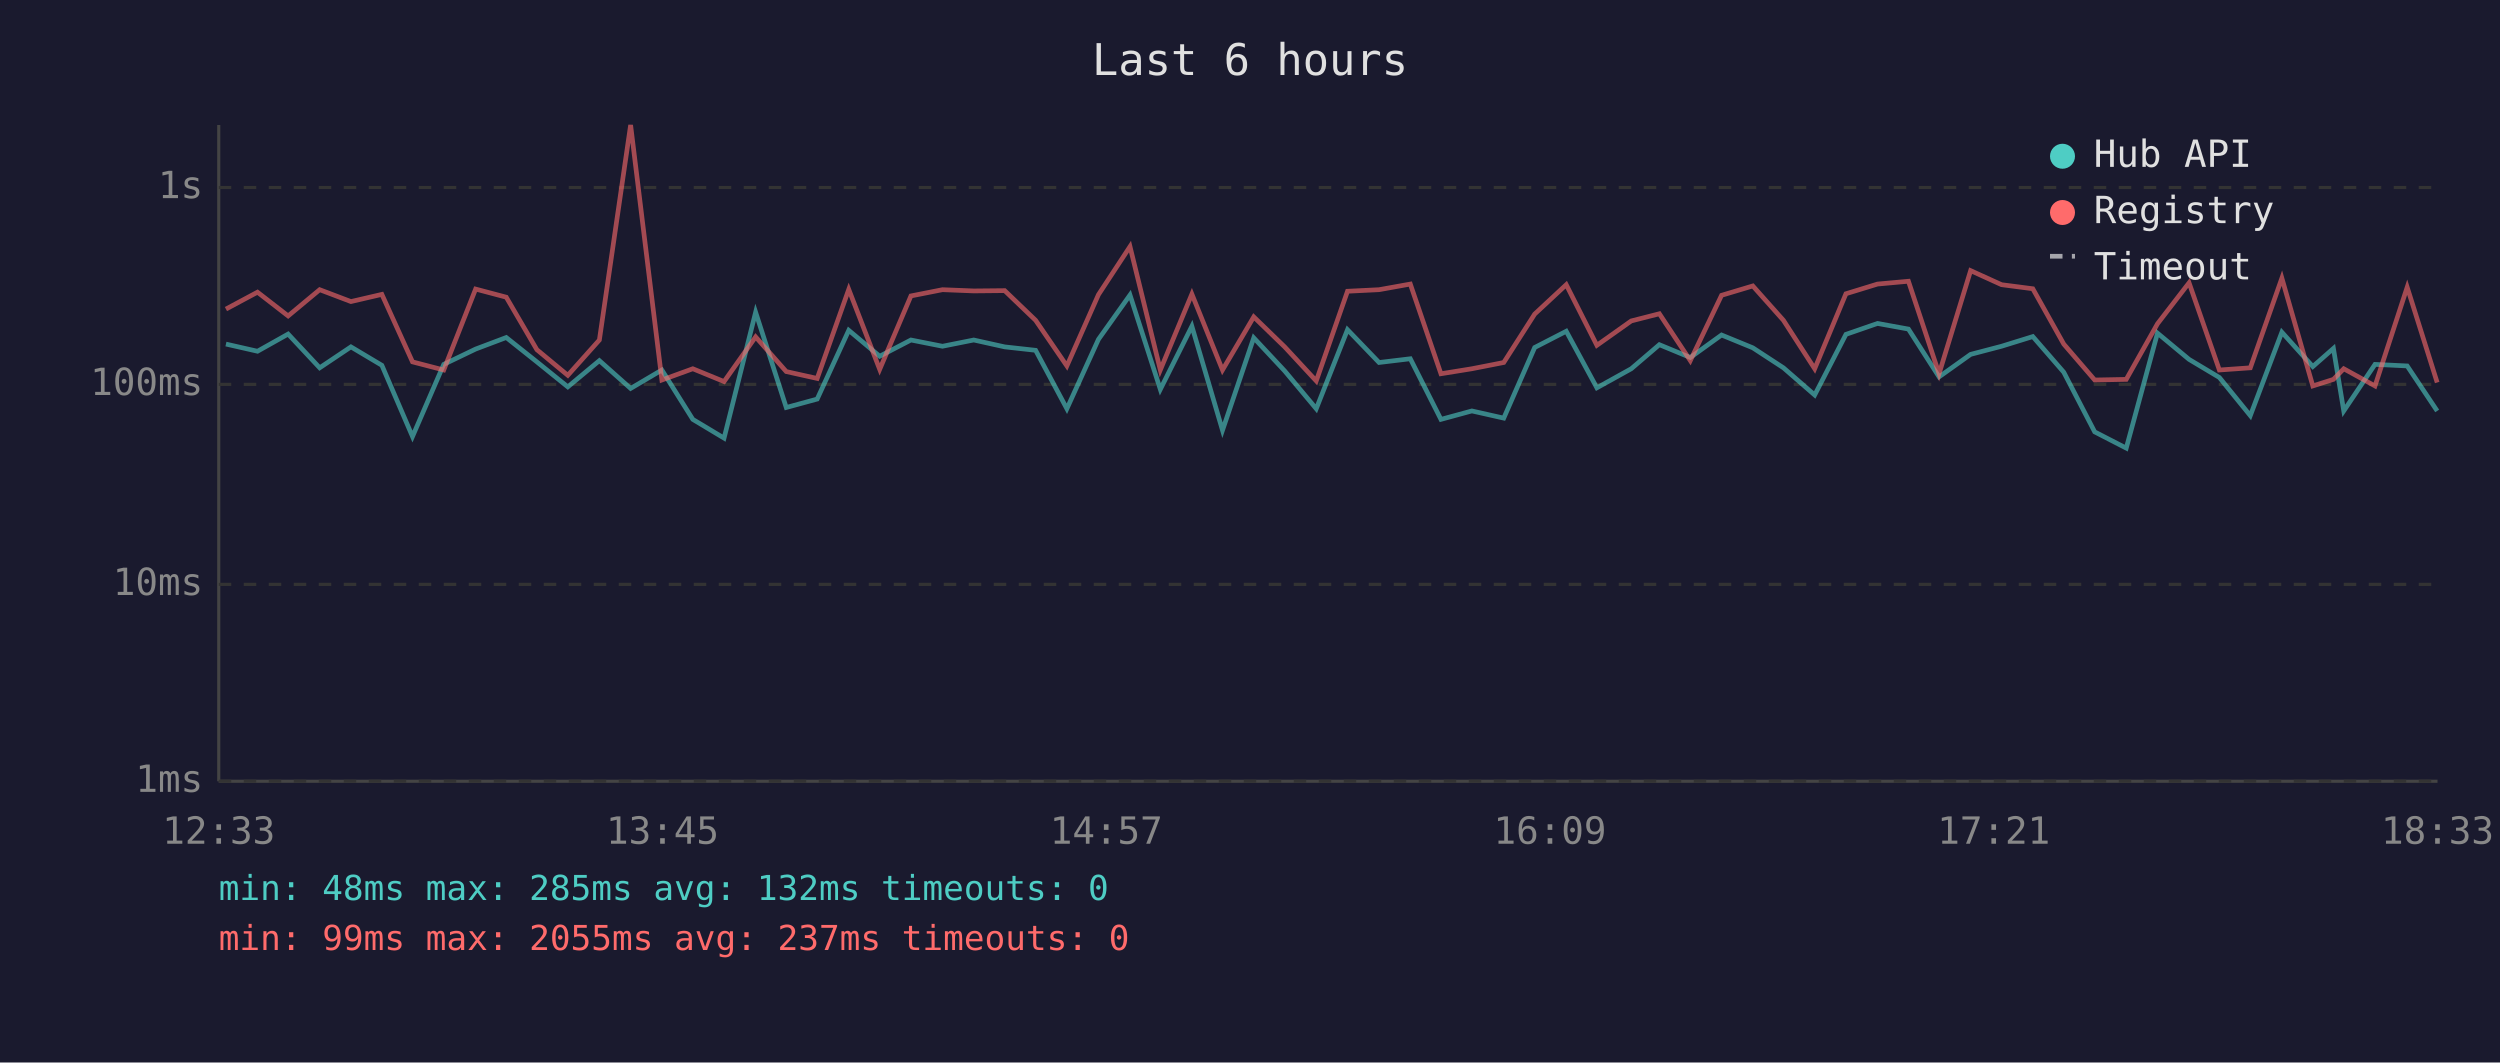
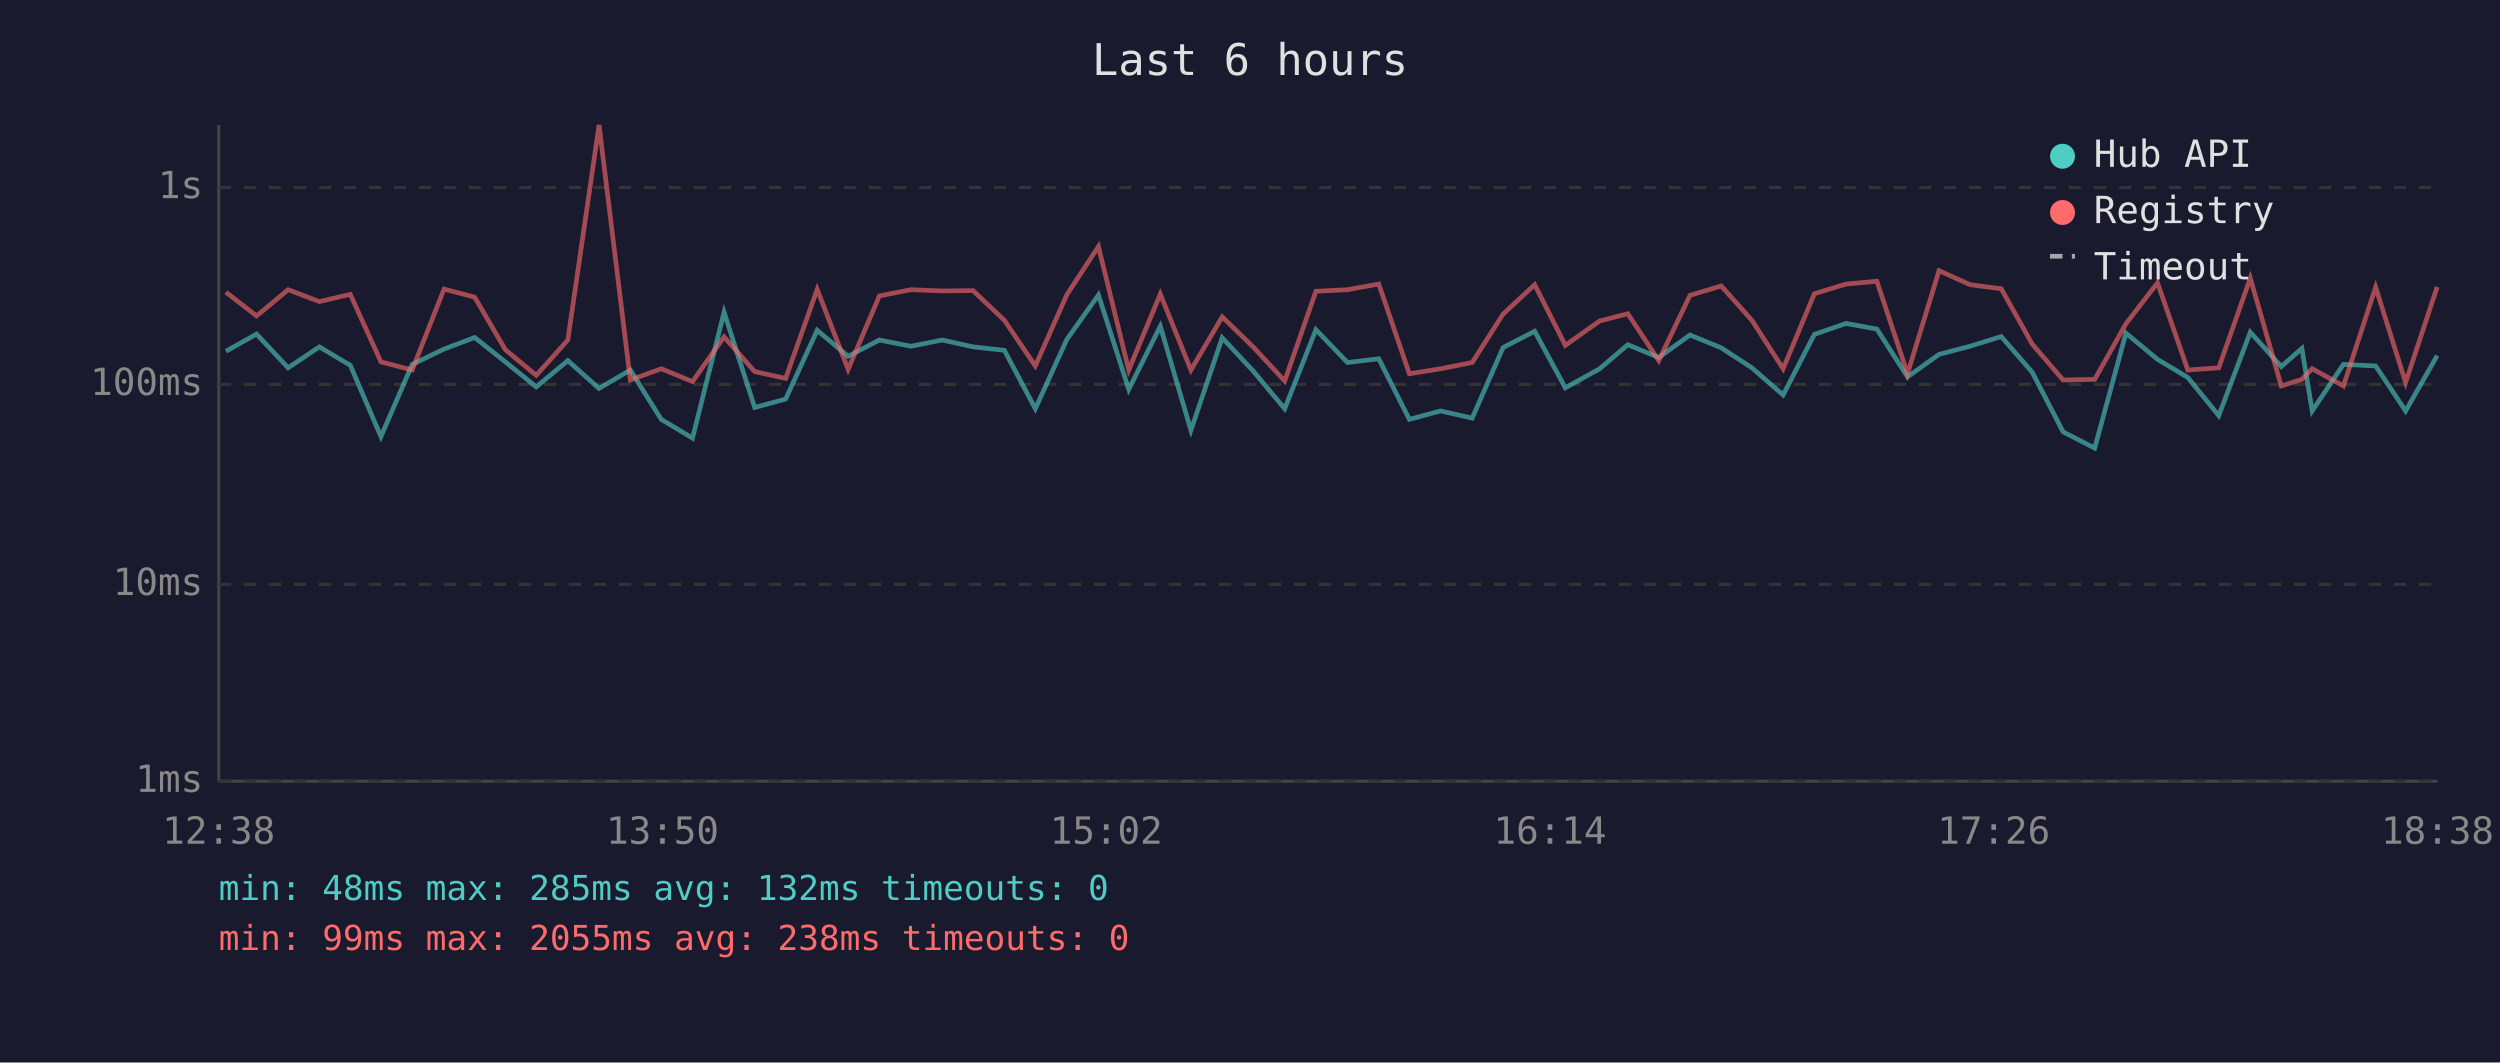
<svg xmlns="http://www.w3.org/2000/svg" viewBox="0 0 800 340" font-family="monospace" font-size="12">
  <rect width="800" height="340" fill="#1a1a2e" />
  <text x="400" y="24" fill="#e0e0e0" font-size="14" text-anchor="middle">Last 6 hours</text>
  <line x1="70" y1="40" x2="70" y2="250" stroke="#444" stroke-width="1" />
  <line x1="70" y1="250" x2="780" y2="250" stroke="#444" stroke-width="1" />
  <line x1="70" y1="250" x2="780" y2="250" stroke="#333" stroke-width="1" stroke-dasharray="4" />
  <text x="65" y="250" fill="#888" text-anchor="end" dominant-baseline="middle">1ms</text>
  <line x1="70" y1="187" x2="780" y2="187" stroke="#333" stroke-width="1" stroke-dasharray="4" />
  <text x="65" y="187" fill="#888" text-anchor="end" dominant-baseline="middle">10ms</text>
  <line x1="70" y1="123" x2="780" y2="123" stroke="#333" stroke-width="1" stroke-dasharray="4" />
  <text x="65" y="123" fill="#888" text-anchor="end" dominant-baseline="middle">100ms</text>
  <line x1="70" y1="60" x2="780" y2="60" stroke="#333" stroke-width="1" stroke-dasharray="4" />
  <text x="65" y="60" fill="#888" text-anchor="end" dominant-baseline="middle">1s</text>
-   <text x="70" y="270" fill="#888" text-anchor="middle">12:33</text>
-   <text x="212" y="270" fill="#888" text-anchor="middle">13:45</text>
-   <text x="354" y="270" fill="#888" text-anchor="middle">14:57</text>
-   <text x="496" y="270" fill="#888" text-anchor="middle">16:09</text>
-   <text x="638" y="270" fill="#888" text-anchor="middle">17:21</text>
-   <text x="780" y="270" fill="#888" text-anchor="middle">18:33</text>
-   <polyline points="72.3,110.1 82.4,112.4 92.2,106.9 102.3,117.7 112.3,111.0 122.2,116.9 132.0,139.7 142.0,116.6 152.2,111.7 162.0,108.0 171.8,115.8 181.7,123.8 191.8,115.4 201.8,124.3 211.8,118.4 221.7,134.2 231.7,140.2 241.8,99.9 251.6,130.4 261.5,127.7 271.6,105.7 281.5,114.0 291.5,108.8 301.6,110.8 311.6,108.8 321.5,111.0 331.4,112.1 341.4,130.8 351.5,108.6 361.6,94.4 371.3,124.6 381.4,104.4 391.2,137.7 401.2,108.1 411.1,118.7 421.2,130.8 431.2,105.5 441.3,116.0 451.3,114.8 461.1,134.2 471.0,131.5 481.2,133.8 491.1,111.2 501.2,106.0 511.0,124.1 522.0,118.0 531.0,110.3 540.9,114.4 550.9,107.2 560.9,111.3 570.7,117.7 580.7,126.4 590.7,107.0 600.8,103.5 610.7,105.3 620.5,120.6 630.6,113.4 640.5,110.8 650.5,107.7 660.4,119.1 670.3,138.2 680.4,143.4 690.4,106.6 700.5,115.0 710.2,120.8 720.1,133.0 730.2,106.3 740.1,117.3 746.7,111.5 750.0,131.5 760.0,116.6 770.3,117.1 779.9,131.5" fill="none" stroke="#4ecdc4" stroke-width="1.5" opacity="0.6" />
-   <polyline points="72.3,98.9 82.4,93.5 92.2,101.1 102.3,92.7 112.3,96.5 122.2,94.2 132.0,115.8 142.0,118.4 152.2,92.5 162.0,95.1 171.8,111.9 181.7,120.1 191.8,108.8 201.8,40.0 211.8,121.6 221.7,118.0 231.7,122.1 241.8,107.8 251.6,118.9 261.5,121.1 271.6,92.6 281.5,118.2 291.5,94.7 301.6,92.7 311.6,93.1 321.5,93.0 331.4,102.5 341.4,117.1 351.5,94.3 361.6,78.9 371.3,118.4 381.4,94.1 391.2,118.4 401.2,101.4 411.1,111.0 421.2,121.9 431.2,93.2 441.3,92.7 451.3,90.9 461.1,119.6 471.0,118.0 481.2,116.0 491.1,100.5 501.2,91.1 511.0,110.5 522.0,102.7 531.0,100.4 540.9,115.4 550.9,94.5 560.9,91.5 570.7,102.5 580.7,118.0 590.7,94.0 600.8,90.9 610.7,90.0 620.5,119.6 630.6,86.6 640.5,91.1 650.5,92.4 660.4,110.1 670.3,121.6 680.4,121.4 690.4,103.6 700.5,90.5 710.2,118.4 720.1,117.7 730.2,89.0 740.1,123.5 746.7,121.4 750.0,118.0 760.0,123.5 770.3,91.9 779.9,122.4" fill="none" stroke="#ff6b6b" stroke-width="1.5" opacity="0.6" />
+   <text x="70" y="270" fill="#888" text-anchor="middle">12:38</text>
+   <text x="212" y="270" fill="#888" text-anchor="middle">13:50</text>
+   <text x="354" y="270" fill="#888" text-anchor="middle">15:02</text>
+   <text x="496" y="270" fill="#888" text-anchor="middle">16:14</text>
+   <text x="638" y="270" fill="#888" text-anchor="middle">17:26</text>
+   <text x="780" y="270" fill="#888" text-anchor="middle">18:38</text>
+   <polyline points="72.3,112.4 82.1,106.9 92.2,117.7 102.2,111.0 112.1,116.9 121.9,139.7 131.9,116.6 142.1,111.7 151.9,108.0 161.7,115.8 171.6,123.8 181.7,115.4 191.7,124.3 201.7,118.4 211.6,134.2 221.6,140.2 231.7,99.9 241.5,130.4 251.4,127.7 261.5,105.7 271.4,114.0 281.4,108.8 291.5,110.8 301.5,108.8 311.4,111.0 321.4,112.1 331.3,130.8 341.4,108.6 351.5,94.4 361.2,124.6 371.3,104.4 381.1,137.7 391.1,108.1 401.0,118.7 411.1,130.8 421.1,105.5 431.2,116.0 441.2,114.8 451.0,134.2 461.0,131.5 471.1,133.8 481.0,111.2 491.1,106.0 500.9,124.1 511.9,118.0 520.9,110.3 530.8,114.4 540.8,107.2 550.8,111.3 560.6,117.7 570.6,126.4 580.6,107.0 590.7,103.5 600.6,105.3 610.4,120.6 620.5,113.4 630.4,110.8 640.4,107.7 650.3,119.1 660.2,138.2 670.3,143.4 680.3,106.6 690.4,115.0 700.1,120.8 710.0,133.0 720.1,106.3 730.0,117.3 736.6,111.5 739.9,131.5 749.9,116.6 760.2,117.1 769.8,131.5 779.9,113.8" fill="none" stroke="#4ecdc4" stroke-width="1.5" opacity="0.6" />
+   <polyline points="72.3,93.5 82.1,101.1 92.2,92.7 102.2,96.5 112.1,94.2 121.9,115.8 131.9,118.4 142.1,92.5 151.9,95.1 161.7,111.9 171.6,120.1 181.7,108.8 191.7,40.0 201.7,121.6 211.6,118.0 221.6,122.1 231.7,107.8 241.5,118.9 251.4,121.1 261.5,92.6 271.4,118.2 281.4,94.7 291.5,92.7 301.5,93.1 311.4,93.0 321.4,102.5 331.3,117.1 341.4,94.3 351.5,78.9 361.2,118.4 371.3,94.1 381.1,118.4 391.1,101.4 401.0,111.0 411.1,121.9 421.1,93.2 431.2,92.7 441.2,90.9 451.0,119.6 461.0,118.0 471.1,116.0 481.0,100.5 491.1,91.1 500.9,110.5 511.9,102.7 520.9,100.4 530.8,115.4 540.8,94.5 550.8,91.5 560.6,102.5 570.6,118.0 580.6,94.0 590.7,90.9 600.6,90.0 610.4,119.6 620.5,86.6 630.4,91.1 640.4,92.4 650.3,110.1 660.2,121.6 670.3,121.4 680.3,103.6 690.4,90.5 700.1,118.4 710.0,117.7 720.1,89.0 730.0,123.5 736.6,121.4 739.9,118.0 749.9,123.5 760.2,91.9 769.8,122.4 779.9,91.8" fill="none" stroke="#ff6b6b" stroke-width="1.5" opacity="0.6" />
  <circle cx="660" cy="50" r="4" fill="#4ecdc4" />
  <text x="670" y="50" fill="#e0e0e0" dominant-baseline="middle">Hub API</text>
  <circle cx="660" cy="68" r="4" fill="#ff6b6b" />
  <text x="670" y="68" fill="#e0e0e0" dominant-baseline="middle">Registry</text>
  <line x1="656" y1="82" x2="664" y2="82" stroke="#e0e0e0" stroke-width="1.5" stroke-dasharray="4,3" opacity="0.7" />
  <text x="670" y="86" fill="#e0e0e0" dominant-baseline="middle">Timeout</text>
  <text x="70" y="288" fill="#4ecdc4" font-size="11">min: 48ms  max: 285ms  avg: 132ms  timeouts: 0</text>
-   <text x="70" y="304" fill="#ff6b6b" font-size="11">min: 99ms  max: 2055ms  avg: 237ms  timeouts: 0</text>
+   <text x="70" y="304" fill="#ff6b6b" font-size="11">min: 99ms  max: 2055ms  avg: 238ms  timeouts: 0</text>
</svg>
